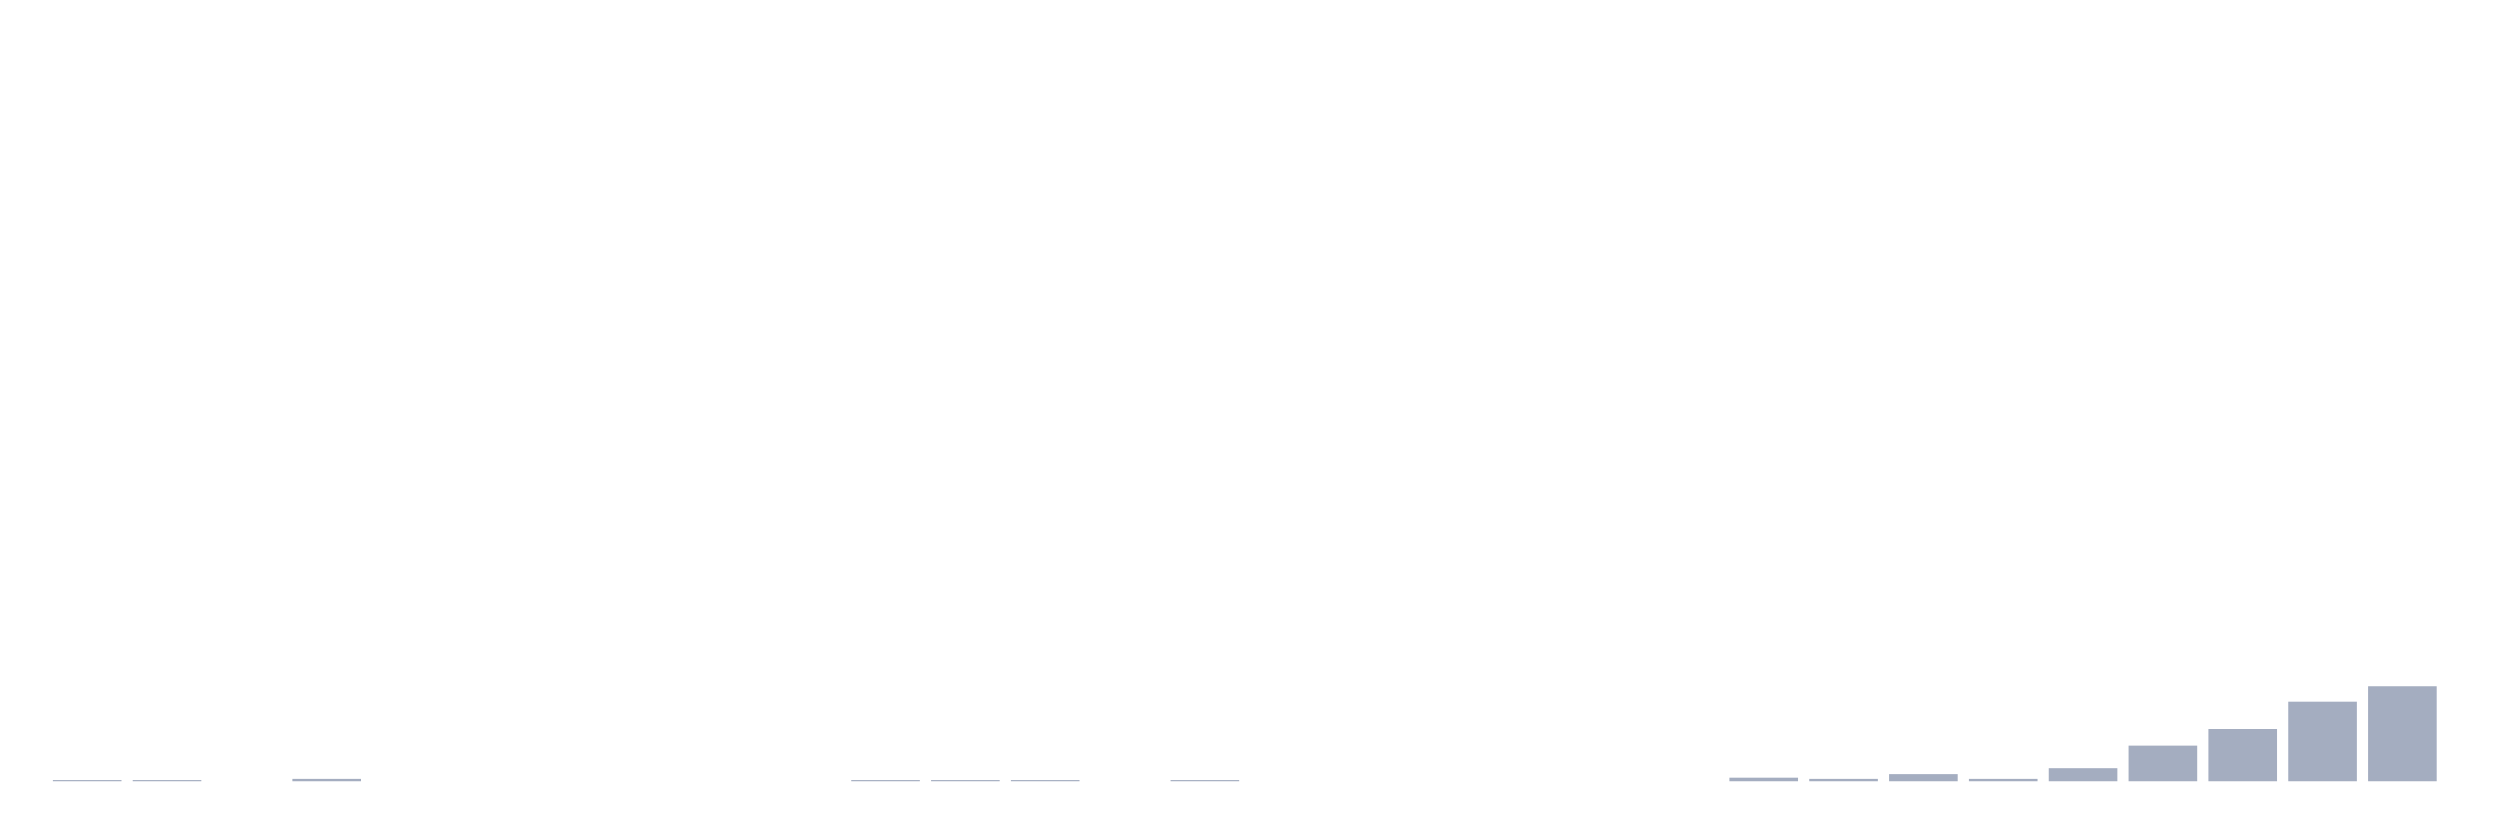
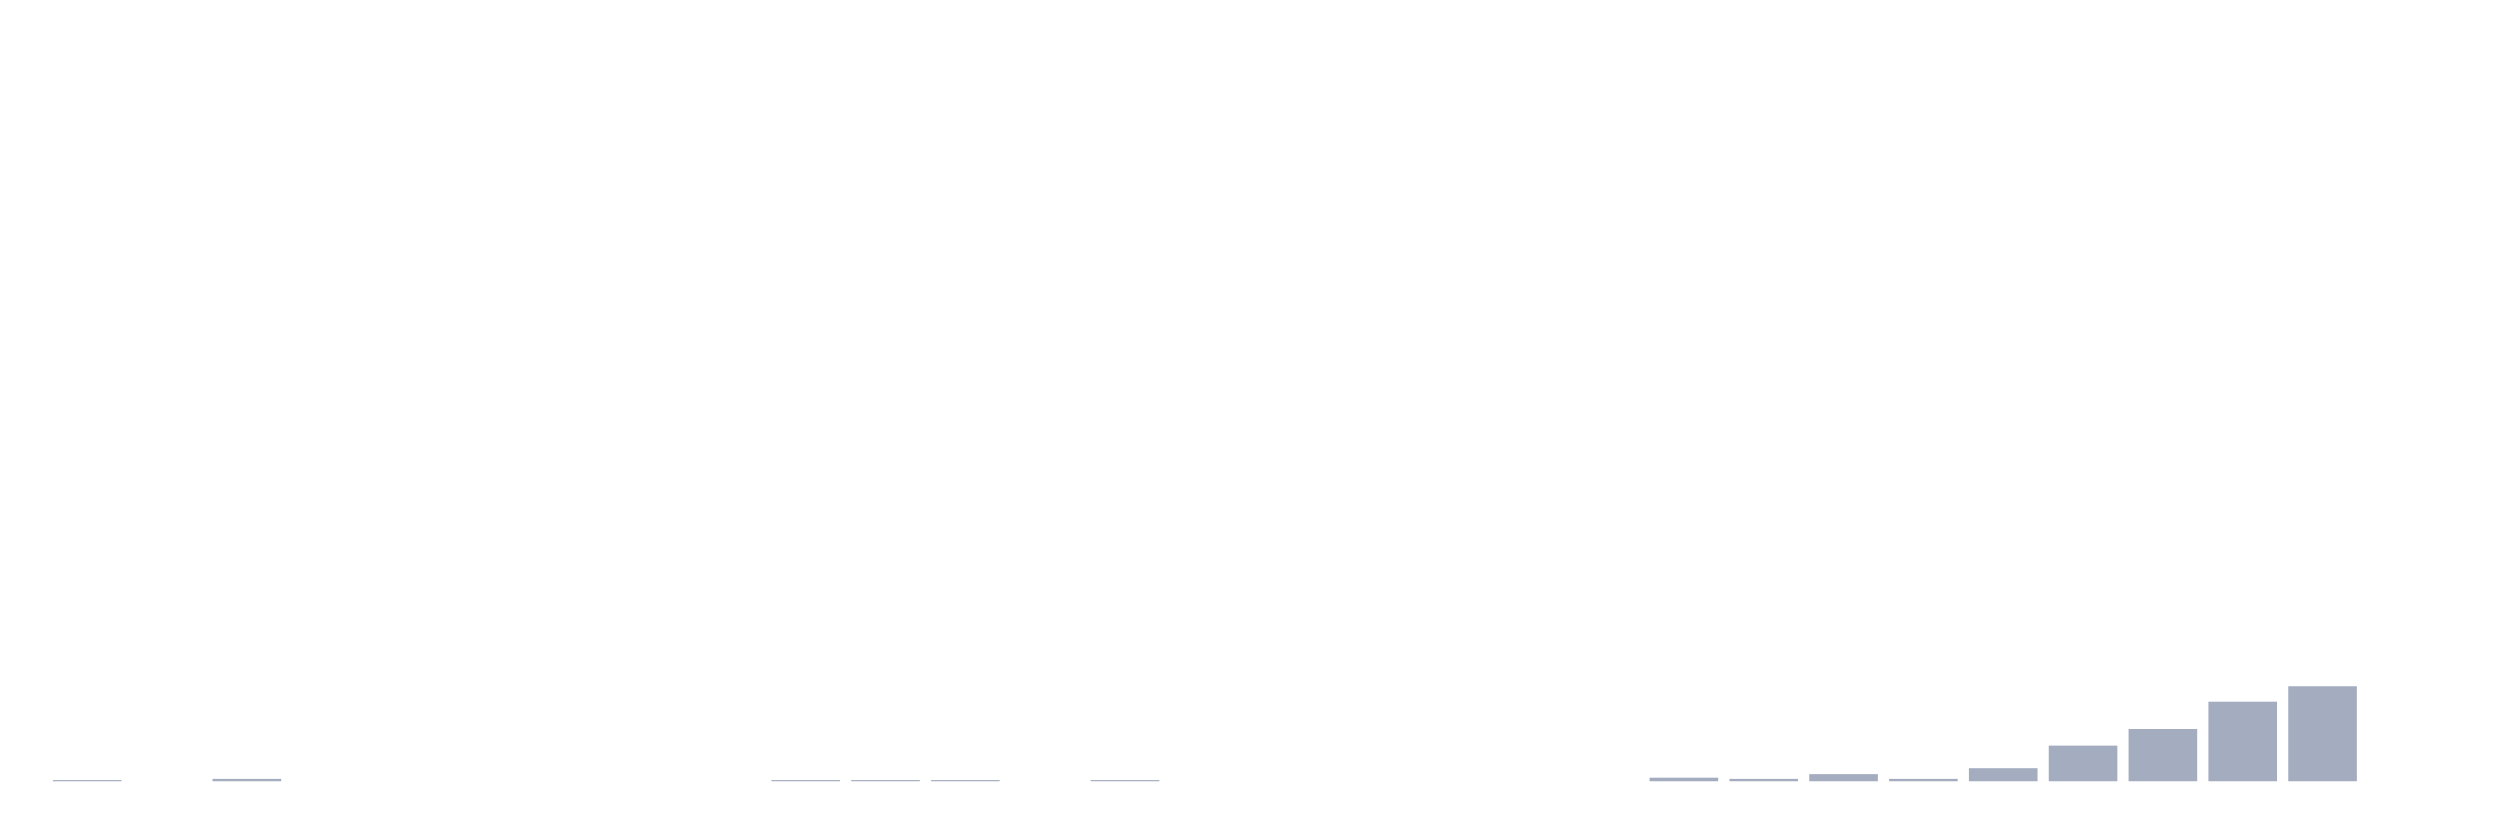
<svg xmlns="http://www.w3.org/2000/svg" viewBox="0 0 480 160">
  <g transform="translate(10,10)">
    <rect class="bar" x="0.153" width="13.175" y="139.772" height="0.228" fill="rgb(164,173,192)" />
-     <rect class="bar" x="15.482" width="13.175" y="139.772" height="0.228" fill="rgb(164,173,192)" />
-     <rect class="bar" x="30.81" width="13.175" y="140" height="0" fill="rgb(164,173,192)" />
-     <rect class="bar" x="46.138" width="13.175" y="139.544" height="0.456" fill="rgb(164,173,192)" />
+     <rect class="bar" x="15.482" width="13.175" y="140" height="0" fill="rgb(164,173,192)" />
+     <rect class="bar" x="30.81" width="13.175" y="139.544" height="0.456" fill="rgb(164,173,192)" />
+     <rect class="bar" x="46.138" width="13.175" y="140" height="0" fill="rgb(164,173,192)" />
    <rect class="bar" x="61.466" width="13.175" y="140" height="0" fill="rgb(164,173,192)" />
    <rect class="bar" x="76.794" width="13.175" y="140" height="0" fill="rgb(164,173,192)" />
    <rect class="bar" x="92.123" width="13.175" y="140" height="0" fill="rgb(164,173,192)" />
    <rect class="bar" x="107.451" width="13.175" y="140" height="0" fill="rgb(164,173,192)" />
    <rect class="bar" x="122.779" width="13.175" y="140" height="0" fill="rgb(164,173,192)" />
-     <rect class="bar" x="138.107" width="13.175" y="140" height="0" fill="rgb(164,173,192)" />
+     <rect class="bar" x="138.107" width="13.175" y="139.772" height="0.228" fill="rgb(164,173,192)" />
    <rect class="bar" x="153.436" width="13.175" y="139.772" height="0.228" fill="rgb(164,173,192)" />
    <rect class="bar" x="168.764" width="13.175" y="139.772" height="0.228" fill="rgb(164,173,192)" />
-     <rect class="bar" x="184.092" width="13.175" y="139.772" height="0.228" fill="rgb(164,173,192)" />
-     <rect class="bar" x="199.42" width="13.175" y="140" height="0" fill="rgb(164,173,192)" />
-     <rect class="bar" x="214.748" width="13.175" y="139.772" height="0.228" fill="rgb(164,173,192)" />
+     <rect class="bar" x="184.092" width="13.175" y="140" height="0" fill="rgb(164,173,192)" />
+     <rect class="bar" x="199.42" width="13.175" y="139.772" height="0.228" fill="rgb(164,173,192)" />
+     <rect class="bar" x="214.748" width="13.175" y="140" height="0" fill="rgb(164,173,192)" />
    <rect class="bar" x="230.077" width="13.175" y="140" height="0" fill="rgb(164,173,192)" />
    <rect class="bar" x="245.405" width="13.175" y="140" height="0" fill="rgb(164,173,192)" />
    <rect class="bar" x="260.733" width="13.175" y="140" height="0" fill="rgb(164,173,192)" />
    <rect class="bar" x="276.061" width="13.175" y="140" height="0" fill="rgb(164,173,192)" />
    <rect class="bar" x="291.39" width="13.175" y="140" height="0" fill="rgb(164,173,192)" />
-     <rect class="bar" x="306.718" width="13.175" y="140" height="0" fill="rgb(164,173,192)" />
-     <rect class="bar" x="322.046" width="13.175" y="139.316" height="0.684" fill="rgb(164,173,192)" />
-     <rect class="bar" x="337.374" width="13.175" y="139.544" height="0.456" fill="rgb(164,173,192)" />
-     <rect class="bar" x="352.702" width="13.175" y="138.632" height="1.368" fill="rgb(164,173,192)" />
-     <rect class="bar" x="368.031" width="13.175" y="139.544" height="0.456" fill="rgb(164,173,192)" />
-     <rect class="bar" x="383.359" width="13.175" y="137.492" height="2.508" fill="rgb(164,173,192)" />
-     <rect class="bar" x="398.687" width="13.175" y="133.16" height="6.84" fill="rgb(164,173,192)" />
-     <rect class="bar" x="414.015" width="13.175" y="129.967" height="10.033" fill="rgb(164,173,192)" />
-     <rect class="bar" x="429.344" width="13.175" y="124.723" height="15.277" fill="rgb(164,173,192)" />
-     <rect class="bar" x="444.672" width="13.175" y="121.759" height="18.241" fill="rgb(164,173,192)" />
+     <rect class="bar" x="306.718" width="13.175" y="139.316" height="0.684" fill="rgb(164,173,192)" />
+     <rect class="bar" x="322.046" width="13.175" y="139.544" height="0.456" fill="rgb(164,173,192)" />
+     <rect class="bar" x="337.374" width="13.175" y="138.632" height="1.368" fill="rgb(164,173,192)" />
+     <rect class="bar" x="352.702" width="13.175" y="139.544" height="0.456" fill="rgb(164,173,192)" />
+     <rect class="bar" x="368.031" width="13.175" y="137.492" height="2.508" fill="rgb(164,173,192)" />
+     <rect class="bar" x="383.359" width="13.175" y="133.16" height="6.84" fill="rgb(164,173,192)" />
+     <rect class="bar" x="398.687" width="13.175" y="129.967" height="10.033" fill="rgb(164,173,192)" />
+     <rect class="bar" x="414.015" width="13.175" y="124.723" height="15.277" fill="rgb(164,173,192)" />
+     <rect class="bar" x="429.344" width="13.175" y="121.759" height="18.241" fill="rgb(164,173,192)" />
+     <rect class="bar" x="444.672" width="13.175" y="140" height="0" fill="rgb(164,173,192)" />
  </g>
</svg>
